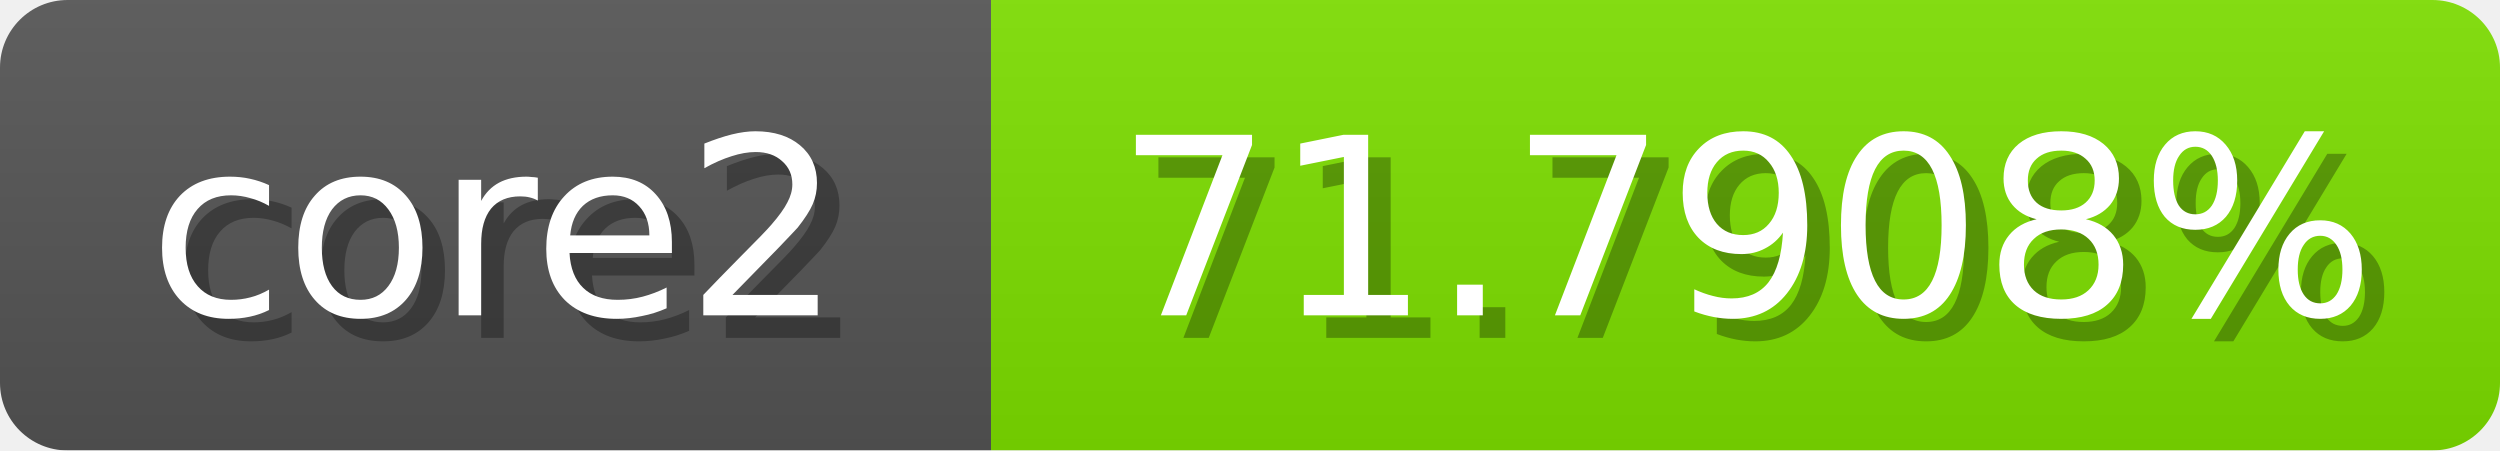
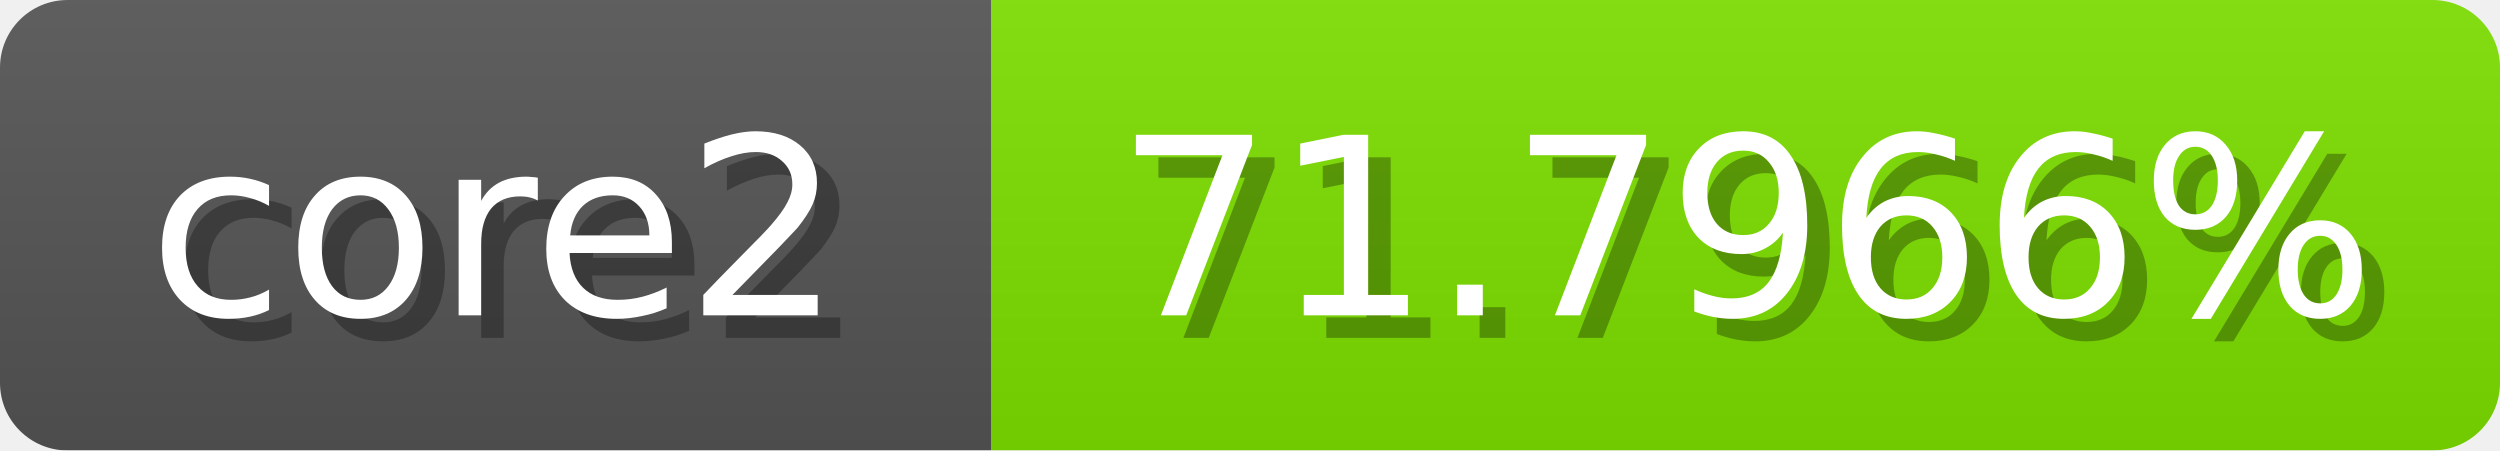
<svg xmlns="http://www.w3.org/2000/svg" width="111" height="20">
  <linearGradient id="b" x2="0" y2="100%">
    <stop offset="0" stop-color="#bbb" stop-opacity=".1" />
    <stop offset="1" stop-opacity=".1" />
  </linearGradient>
  <mask id="anybadge_1">
    <rect width="111" height="20" rx="3" fill="#fff" />
  </mask>
  <g mask="url(#anybadge_1)">
    <path fill="#555" d="M0 0h44v20H0z" />
    <path fill="#7ee000" d="M44 0h67v20H44z" />
    <path fill="url(#b)" d="M0 0h111v20H0z" />
  </g>
  <g fill="#fff" text-anchor="middle" font-family="DejaVu Sans,Verdana,Geneva,sans-serif" font-size="11">
    <text x="23.0" y="15" fill="#010101" fill-opacity=".3">core2</text>
    <text x="22.0" y="14">core2</text>
  </g>
  <g fill="#fff" text-anchor="middle" font-family="DejaVu Sans,Verdana,Geneva,sans-serif" font-size="11">
-     <text x="78.5" y="15" fill="#010101" fill-opacity=".3">71.7908%</text>
-     <text x="77.5" y="14">71.7908%</text>
+     <text x="78.5" y="15" fill="#010101" fill-opacity=".3">71.7966%</text>
+     <text x="77.5" y="14">71.7966%</text>
  </g>
</svg>
